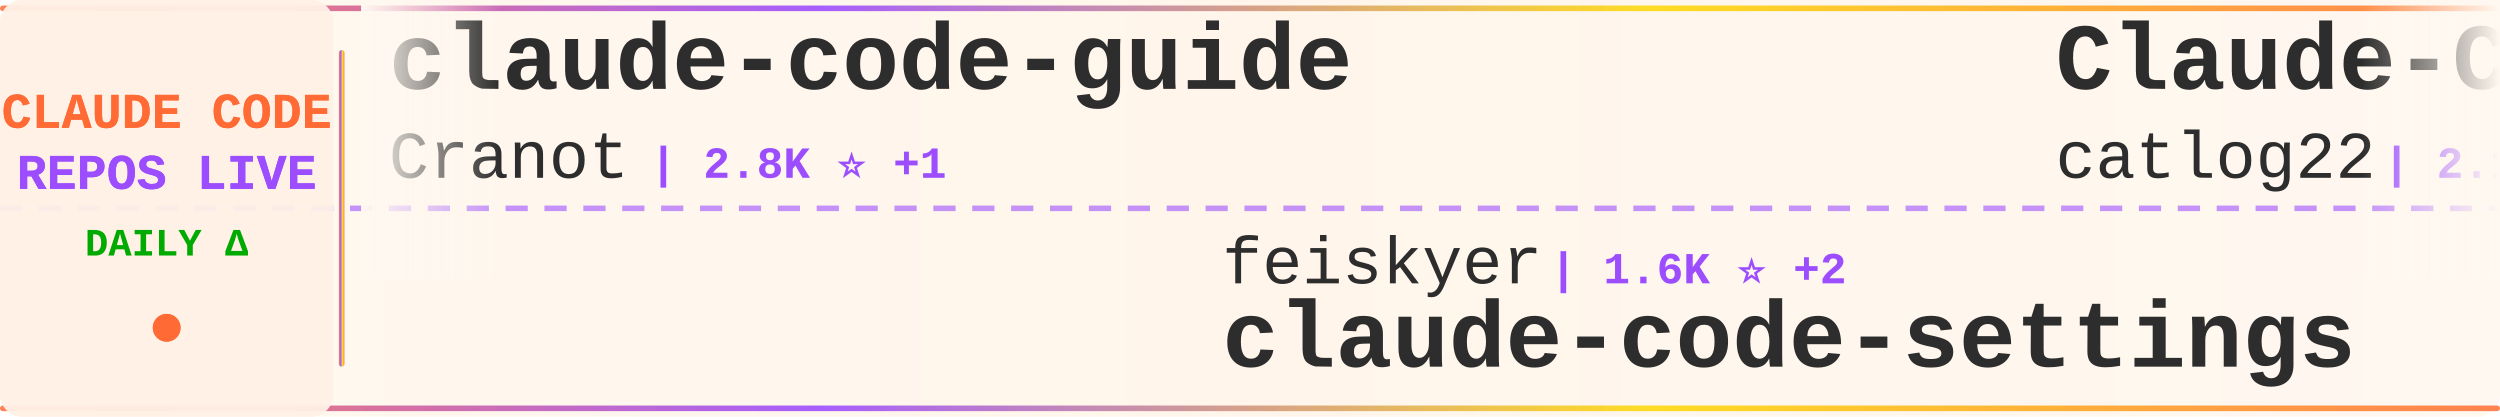
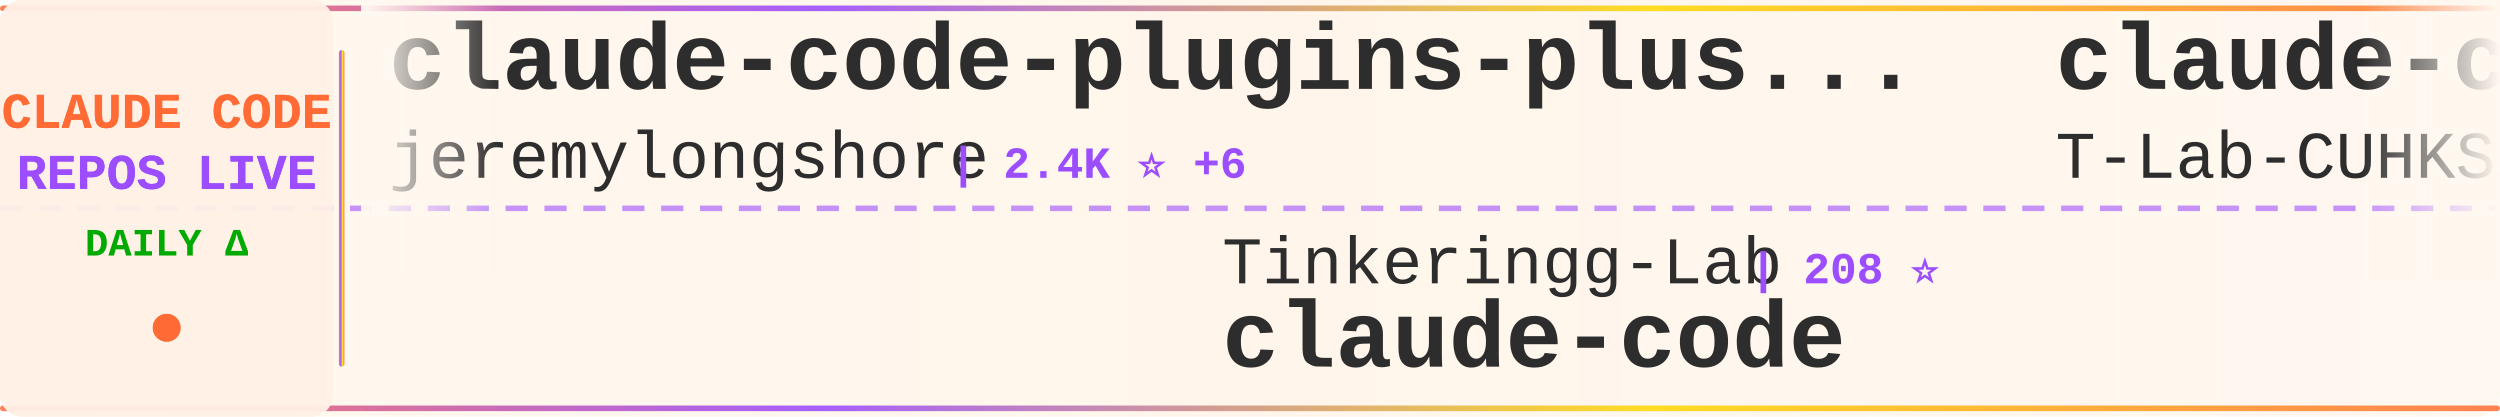
<svg xmlns="http://www.w3.org/2000/svg" width="900" height="150">
  <defs>
    <linearGradient id="tickerBg" x1="0%" y1="0%" x2="100%" y2="0%">
      <stop offset="0%" style="stop-color:#fff8f0;stop-opacity:0.98" />
      <stop offset="50%" style="stop-color:#fff5eb;stop-opacity:1" />
      <stop offset="100%" style="stop-color:#fff8f0;stop-opacity:0.98" />
    </linearGradient>
    <linearGradient id="borderGrad" x1="0%" y1="0%" x2="100%" y2="0%">
      <stop offset="0%" style="stop-color:#FF6B35;stop-opacity:0.85">
        <animate attributeName="stop-opacity" values="0.85;1;0.85" dur="2s" repeatCount="indefinite" />
      </stop>
      <stop offset="33%" style="stop-color:#9C4EFF;stop-opacity:0.9">
        <animate attributeName="stop-opacity" values="0.9;1;0.9" dur="2.2s" repeatCount="indefinite" />
      </stop>
      <stop offset="66%" style="stop-color:#FFD700;stop-opacity:0.85">
        <animate attributeName="stop-opacity" values="0.85;1;0.85" dur="1.8s" repeatCount="indefinite" />
      </stop>
      <stop offset="100%" style="stop-color:#FF6B35;stop-opacity:0.85">
        <animate attributeName="stop-opacity" values="0.85;1;0.85" dur="2s" repeatCount="indefinite" />
      </stop>
    </linearGradient>
    <filter id="textGlow">
      <feGaussianBlur stdDeviation="0.15" result="coloredBlur" />
      <feMerge>
        <feMergeNode in="coloredBlur" />
        <feMergeNode in="SourceGraphic" />
      </feMerge>
    </filter>
    <filter id="metricGlow">
      <feGaussianBlur stdDeviation="0.2" result="coloredBlur" />
      <feMerge>
        <feMergeNode in="coloredBlur" />
        <feMergeNode in="SourceGraphic" />
      </feMerge>
    </filter>
    <linearGradient id="leftFade" x1="0%" y1="0%" x2="100%" y2="0%">
      <stop offset="0%" style="stop-color:#fff8f0;stop-opacity:1" />
      <stop offset="100%" style="stop-color:#fff8f0;stop-opacity:0" />
    </linearGradient>
    <linearGradient id="rightFade" x1="0%" y1="0%" x2="100%" y2="0%">
      <stop offset="0%" style="stop-color:#fff8f0;stop-opacity:0" />
      <stop offset="100%" style="stop-color:#fff8f0;stop-opacity:1" />
    </linearGradient>
  </defs>
  <rect width="900" height="150" fill="url(#tickerBg)" rx="8" />
  <rect x="0" y="2" width="900" height="2" fill="url(#borderGrad)" rx="1" />
  <rect x="0" y="146" width="900" height="2" fill="url(#borderGrad)" rx="1" />
  <line x1="0" y1="75" x2="900" y2="75" stroke="#9C4EFF" stroke-width="2" stroke-dasharray="8 6" opacity="0.6" />
  <rect x="0" y="0" width="120" height="150" fill="#fff0e6" opacity="0.95" rx="8" />
  <text x="60" y="46" font-family="'Courier New', monospace" font-size="18" font-weight="bold" fill="#FF6B35" text-anchor="middle" filter="url(#textGlow)">
    CLAUDE CODE
  </text>
  <text x="60" y="68" font-family="'Courier New', monospace" font-size="18" font-weight="bold" fill="#9C4EFF" text-anchor="middle" filter="url(#textGlow)">
    REPOS LIVE
  </text>
  <text x="60" y="92" font-family="'Courier New', monospace" font-size="14" font-weight="bold" fill="#00aa00" text-anchor="middle">
    DAILY Δ
  </text>
  <circle cx="60" cy="118" r="5" fill="#FF6B35" filter="url(#metricGlow)">
    <animate attributeName="r" values="4;6;4" dur="1.5s" repeatCount="indefinite" />
    <animate attributeName="opacity" values="0.6;1;0.6" dur="1.5s" repeatCount="indefinite" />
  </circle>
  <rect x="122" y="18" width="2" height="114" fill="url(#borderGrad)" rx="1" />
  <clipPath id="tickerClip">
    <rect x="130" y="0" width="770" height="150" />
  </clipPath>
  <g clip-path="url(#tickerClip)">
    <g id="tickerItems">
      <animateTransform attributeName="transform" attributeType="XML" type="translate" from="0 0" to="-3000 0" dur="54s" repeatCount="indefinite" />
      <g transform="translate(0, 0)">
-         <text x="140" y="32" font-family="'Courier New', monospace" font-size="34" font-weight="bold" fill="#2d2d2d">claude-code-guide</text>
-         <text x="140" y="64" font-family="'Courier New', monospace" font-size="24" font-weight="normal" fill="#2d2d2d" opacity="1.0">Cranot</text>
-         <text x="234" y="64" font-family="'Courier New', monospace" font-size="16" font-weight="bold" fill="#9C4EFF"> | 2.8K ⭐ +1</text>
+         <text x="140" y="32" font-family="'Courier New', monospace" font-size="34" font-weight="bold" fill="#2d2d2d">claude-code-plugins-plus...</text>
+         <text x="140" y="64" font-family="'Courier New', monospace" font-size="24" font-weight="normal" fill="#2d2d2d" opacity="1.0">jeremylongshore</text>
+         <text x="342" y="64" font-family="'Courier New', monospace" font-size="16" font-weight="bold" fill="#9C4EFF"> | 2.4K ⭐ +6</text>
      </g>
      <g transform="translate(300, 0)">
-         <text x="140" y="102" font-family="'Courier New', monospace" font-size="24" font-weight="normal" fill="#2d2d2d" opacity="1.0">feiskyer</text>
-         <text x="258" y="102" font-family="'Courier New', monospace" font-size="16" font-weight="bold" fill="#9C4EFF"> | 1.6K ⭐ +2</text>
-         <text x="140" y="132" font-family="'Courier New', monospace" font-size="34" font-weight="bold" fill="#2d2d2d">claude-code-settings</text>
+         <text x="140" y="102" font-family="'Courier New', monospace" font-size="24" font-weight="normal" fill="#2d2d2d" opacity="1.0">Tinkeringg-Lab</text>
+         <text x="330" y="102" font-family="'Courier New', monospace" font-size="16" font-weight="bold" fill="#9C4EFF"> | 208 ⭐</text>
+         <text x="140" y="132" font-family="'Courier New', monospace" font-size="34" font-weight="bold" fill="#2d2d2d">claude-code</text>
      </g>
      <g transform="translate(600, 0)">
-         <text x="140" y="32" font-family="'Courier New', monospace" font-size="34" font-weight="bold" fill="#2d2d2d">Claude-Code-Workflow</text>
-         <text x="140" y="64" font-family="'Courier New', monospace" font-size="24" font-weight="normal" fill="#2d2d2d" opacity="1.0">catlog22</text>
-         <text x="258" y="64" font-family="'Courier New', monospace" font-size="16" font-weight="bold" fill="#9C4EFF"> | 2.1K ⭐ +1</text>
+         <text x="140" y="32" font-family="'Courier New', monospace" font-size="34" font-weight="bold" fill="#2d2d2d">claude-code</text>
+         <text x="140" y="64" font-family="'Courier New', monospace" font-size="24" font-weight="normal" fill="#2d2d2d" opacity="1.0">T-Lab-CUHKSZ</text>
+         <text x="306" y="64" font-family="'Courier New', monospace" font-size="16" font-weight="bold" fill="#9C4EFF"> | 320 ⭐</text>
      </g>
      <g transform="translate(900, 0)">
-         <text x="140" y="102" font-family="'Courier New', monospace" font-size="24" font-weight="normal" fill="#2d2d2d" opacity="1.0">carlvellotti</text>
-         <text x="306" y="102" font-family="'Courier New', monospace" font-size="16" font-weight="bold" fill="#9C4EFF"> | 2.1K ⭐ +1</text>
-         <text x="140" y="132" font-family="'Courier New', monospace" font-size="34" font-weight="bold" fill="#2d2d2d">claude-code-pm-course</text>
+         <text x="140" y="102" font-family="'Courier New', monospace" font-size="24" font-weight="normal" fill="#2d2d2d" opacity="1.0">andrew-kramer-inno</text>
+         <text x="378" y="102" font-family="'Courier New', monospace" font-size="16" font-weight="bold" fill="#9C4EFF"> | 589 ⭐</text>
+         <text x="140" y="132" font-family="'Courier New', monospace" font-size="34" font-weight="bold" fill="#2d2d2d">claude-code-source-build</text>
      </g>
      <g transform="translate(1200, 0)">
-         <text x="140" y="32" font-family="'Courier New', monospace" font-size="34" font-weight="bold" fill="#2d2d2d">claude-code-source</text>
-         <text x="140" y="64" font-family="'Courier New', monospace" font-size="24" font-weight="normal" fill="#2d2d2d" opacity="1.0">JrCx7scC</text>
-         <text x="258" y="64" font-family="'Courier New', monospace" font-size="16" font-weight="bold" fill="#9C4EFF"> | 370 ⭐</text>
+         <text x="140" y="32" font-family="'Courier New', monospace" font-size="34" font-weight="bold" fill="#2d2d2d">claude-code-sourcemap</text>
+         <text x="140" y="64" font-family="'Courier New', monospace" font-size="24" font-weight="normal" fill="#2d2d2d" opacity="1.0">ChinaSiro</text>
+         <text x="270" y="64" font-family="'Courier New', monospace" font-size="16" font-weight="bold" fill="#9C4EFF"> | 9.4K ⭐ +5</text>
      </g>
      <g transform="translate(1500, 0)">
-         <text x="140" y="102" font-family="'Courier New', monospace" font-size="24" font-weight="normal" fill="#2d2d2d" opacity="1.0">digitalsamba</text>
-         <text x="306" y="102" font-family="'Courier New', monospace" font-size="16" font-weight="bold" fill="#9C4EFF"> | 1.6K ⭐ +22</text>
-         <text x="140" y="132" font-family="'Courier New', monospace" font-size="34" font-weight="bold" fill="#2d2d2d">claude-code-video-toolki...</text>
+         <text x="140" y="102" font-family="'Courier New', monospace" font-size="24" font-weight="normal" fill="#2d2d2d" opacity="1.0">FlorianBruniaux</text>
+         <text x="342" y="102" font-family="'Courier New', monospace" font-size="16" font-weight="bold" fill="#9C4EFF"> | 5.1K ⭐ +23</text>
+         <text x="140" y="132" font-family="'Courier New', monospace" font-size="34" font-weight="bold" fill="#2d2d2d">claude-code-ultimate-gui...</text>
      </g>
      <g transform="translate(1800, 0)">
-         <text x="140" y="32" font-family="'Courier New', monospace" font-size="34" font-weight="bold" fill="#2d2d2d">claude-code-from-scratch</text>
-         <text x="140" y="64" font-family="'Courier New', monospace" font-size="24" font-weight="normal" fill="#2d2d2d" opacity="1.0">Windy3f3f3f3f</text>
-         <text x="318" y="64" font-family="'Courier New', monospace" font-size="16" font-weight="bold" fill="#9C4EFF"> | 1.4K ⭐ +8</text>
+         <text x="140" y="32" font-family="'Courier New', monospace" font-size="34" font-weight="bold" fill="#2d2d2d">claude-code</text>
+         <text x="140" y="64" font-family="'Courier New', monospace" font-size="24" font-weight="normal" fill="#2d2d2d" opacity="1.0">codeaashu</text>
+         <text x="270" y="64" font-family="'Courier New', monospace" font-size="16" font-weight="bold" fill="#9C4EFF"> | 3.0K ⭐ +5</text>
      </g>
      <g transform="translate(2100, 0)">
-         <text x="140" y="102" font-family="'Courier New', monospace" font-size="24" font-weight="normal" fill="#2d2d2d" opacity="1.0">huangjia2019</text>
-         <text x="306" y="102" font-family="'Courier New', monospace" font-size="16" font-weight="bold" fill="#9C4EFF"> | 866 ⭐ +4</text>
-         <text x="140" y="132" font-family="'Courier New', monospace" font-size="34" font-weight="bold" fill="#2d2d2d">claude-code-engineering</text>
+         <text x="140" y="102" font-family="'Courier New', monospace" font-size="24" font-weight="normal" fill="#2d2d2d" opacity="1.0">shanraisshan</text>
+         <text x="306" y="102" font-family="'Courier New', monospace" font-size="16" font-weight="bold" fill="#9C4EFF"> | 58.8K ⭐ +366</text>
+         <text x="140" y="132" font-family="'Courier New', monospace" font-size="34" font-weight="bold" fill="#2d2d2d">claude-code-best-practic...</text>
      </g>
      <g transform="translate(2400, 0)">
        <text x="140" y="32" font-family="'Courier New', monospace" font-size="34" font-weight="bold" fill="#2d2d2d">claude-code</text>
-         <text x="140" y="64" font-family="'Courier New', monospace" font-size="24" font-weight="normal" fill="#2d2d2d" opacity="1.0">RishabhK103</text>
-         <text x="294" y="64" font-family="'Courier New', monospace" font-size="16" font-weight="bold" fill="#9C4EFF"> | 94 ⭐ +3</text>
+         <text x="140" y="64" font-family="'Courier New', monospace" font-size="24" font-weight="normal" fill="#2d2d2d" opacity="1.0">Onewon</text>
+         <text x="234" y="64" font-family="'Courier New', monospace" font-size="16" font-weight="bold" fill="#9C4EFF"> | 182 ⭐</text>
      </g>
      <g transform="translate(2700, 0)">
-         <text x="140" y="102" font-family="'Courier New', monospace" font-size="24" font-weight="normal" fill="#2d2d2d" opacity="1.0">Piebald-AI</text>
-         <text x="282" y="102" font-family="'Courier New', monospace" font-size="16" font-weight="bold" fill="#9C4EFF"> | 11.3K ⭐ +21</text>
-         <text x="140" y="132" font-family="'Courier New', monospace" font-size="34" font-weight="bold" fill="#2d2d2d">claude-code-system-promp...</text>
+         <text x="140" y="102" font-family="'Courier New', monospace" font-size="24" font-weight="normal" fill="#2d2d2d" opacity="1.0">VoltAgent</text>
+         <text x="270" y="102" font-family="'Courier New', monospace" font-size="16" font-weight="bold" fill="#9C4EFF"> | 22.3K ⭐ +52</text>
+         <text x="140" y="132" font-family="'Courier New', monospace" font-size="34" font-weight="bold" fill="#2d2d2d">awesome-claude-code-suba...</text>
      </g>
      <g transform="translate(3000, 0)">
-         <text x="140" y="32" font-family="'Courier New', monospace" font-size="34" font-weight="bold" fill="#2d2d2d">claude-code-guide</text>
-         <text x="140" y="64" font-family="'Courier New', monospace" font-size="24" font-weight="normal" fill="#2d2d2d" opacity="1.0">Cranot</text>
-         <text x="234" y="64" font-family="'Courier New', monospace" font-size="16" font-weight="bold" fill="#9C4EFF"> | 2.8K ⭐ +1</text>
+         <text x="140" y="32" font-family="'Courier New', monospace" font-size="34" font-weight="bold" fill="#2d2d2d">claude-code-plugins-plus...</text>
+         <text x="140" y="64" font-family="'Courier New', monospace" font-size="24" font-weight="normal" fill="#2d2d2d" opacity="1.0">jeremylongshore</text>
+         <text x="342" y="64" font-family="'Courier New', monospace" font-size="16" font-weight="bold" fill="#9C4EFF"> | 2.4K ⭐ +6</text>
      </g>
      <g transform="translate(3300, 0)">
-         <text x="140" y="102" font-family="'Courier New', monospace" font-size="24" font-weight="normal" fill="#2d2d2d" opacity="1.0">feiskyer</text>
-         <text x="258" y="102" font-family="'Courier New', monospace" font-size="16" font-weight="bold" fill="#9C4EFF"> | 1.6K ⭐ +2</text>
-         <text x="140" y="132" font-family="'Courier New', monospace" font-size="34" font-weight="bold" fill="#2d2d2d">claude-code-settings</text>
+         <text x="140" y="102" font-family="'Courier New', monospace" font-size="24" font-weight="normal" fill="#2d2d2d" opacity="1.0">Tinkeringg-Lab</text>
+         <text x="330" y="102" font-family="'Courier New', monospace" font-size="16" font-weight="bold" fill="#9C4EFF"> | 208 ⭐</text>
+         <text x="140" y="132" font-family="'Courier New', monospace" font-size="34" font-weight="bold" fill="#2d2d2d">claude-code</text>
      </g>
      <g transform="translate(3600, 0)">
-         <text x="140" y="32" font-family="'Courier New', monospace" font-size="34" font-weight="bold" fill="#2d2d2d">Claude-Code-Workflow</text>
-         <text x="140" y="64" font-family="'Courier New', monospace" font-size="24" font-weight="normal" fill="#2d2d2d" opacity="1.0">catlog22</text>
-         <text x="258" y="64" font-family="'Courier New', monospace" font-size="16" font-weight="bold" fill="#9C4EFF"> | 2.1K ⭐ +1</text>
+         <text x="140" y="32" font-family="'Courier New', monospace" font-size="34" font-weight="bold" fill="#2d2d2d">claude-code</text>
+         <text x="140" y="64" font-family="'Courier New', monospace" font-size="24" font-weight="normal" fill="#2d2d2d" opacity="1.0">T-Lab-CUHKSZ</text>
+         <text x="306" y="64" font-family="'Courier New', monospace" font-size="16" font-weight="bold" fill="#9C4EFF"> | 320 ⭐</text>
      </g>
      <g transform="translate(3900, 0)">
-         <text x="140" y="102" font-family="'Courier New', monospace" font-size="24" font-weight="normal" fill="#2d2d2d" opacity="1.0">carlvellotti</text>
-         <text x="306" y="102" font-family="'Courier New', monospace" font-size="16" font-weight="bold" fill="#9C4EFF"> | 2.1K ⭐ +1</text>
-         <text x="140" y="132" font-family="'Courier New', monospace" font-size="34" font-weight="bold" fill="#2d2d2d">claude-code-pm-course</text>
+         <text x="140" y="102" font-family="'Courier New', monospace" font-size="24" font-weight="normal" fill="#2d2d2d" opacity="1.0">andrew-kramer-inno</text>
+         <text x="378" y="102" font-family="'Courier New', monospace" font-size="16" font-weight="bold" fill="#9C4EFF"> | 589 ⭐</text>
+         <text x="140" y="132" font-family="'Courier New', monospace" font-size="34" font-weight="bold" fill="#2d2d2d">claude-code-source-build</text>
      </g>
    </g>
  </g>
  <rect x="130" y="0" width="50" height="100" fill="url(#leftFade)" />
  <rect x="850" y="0" width="50" height="100" fill="url(#rightFade)" />
</svg>
